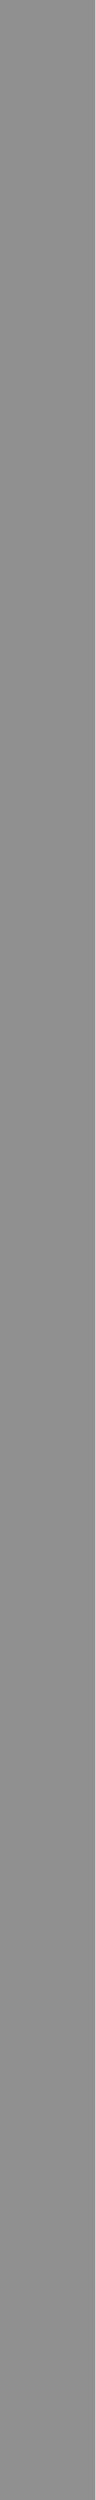
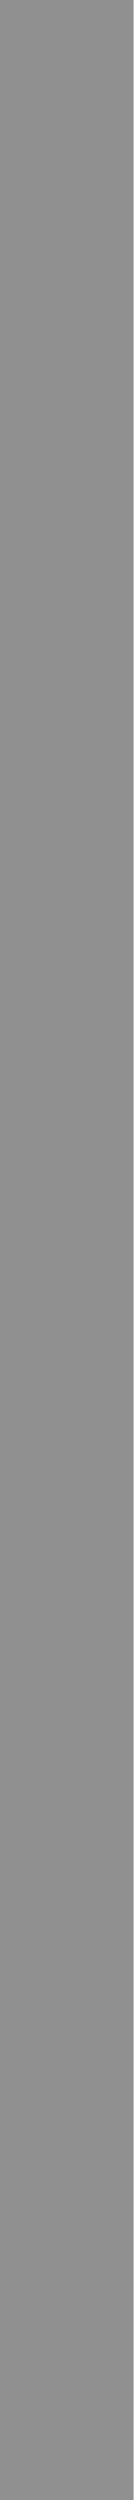
- <svg xmlns="http://www.w3.org/2000/svg" width="5" height="131" viewBox="0 0 5 131" fill="none">
+ <svg xmlns="http://www.w3.org/2000/svg" width="7" height="131" viewBox="0 0 7 131" fill="none">
  <g id="body">
-     <rect id="Rectangle 5" width="5" height="131" fill="#909090" />
+     <rect id="Rectangle 5" width="7" height="131" fill="#909090" />
  </g>
</svg>
